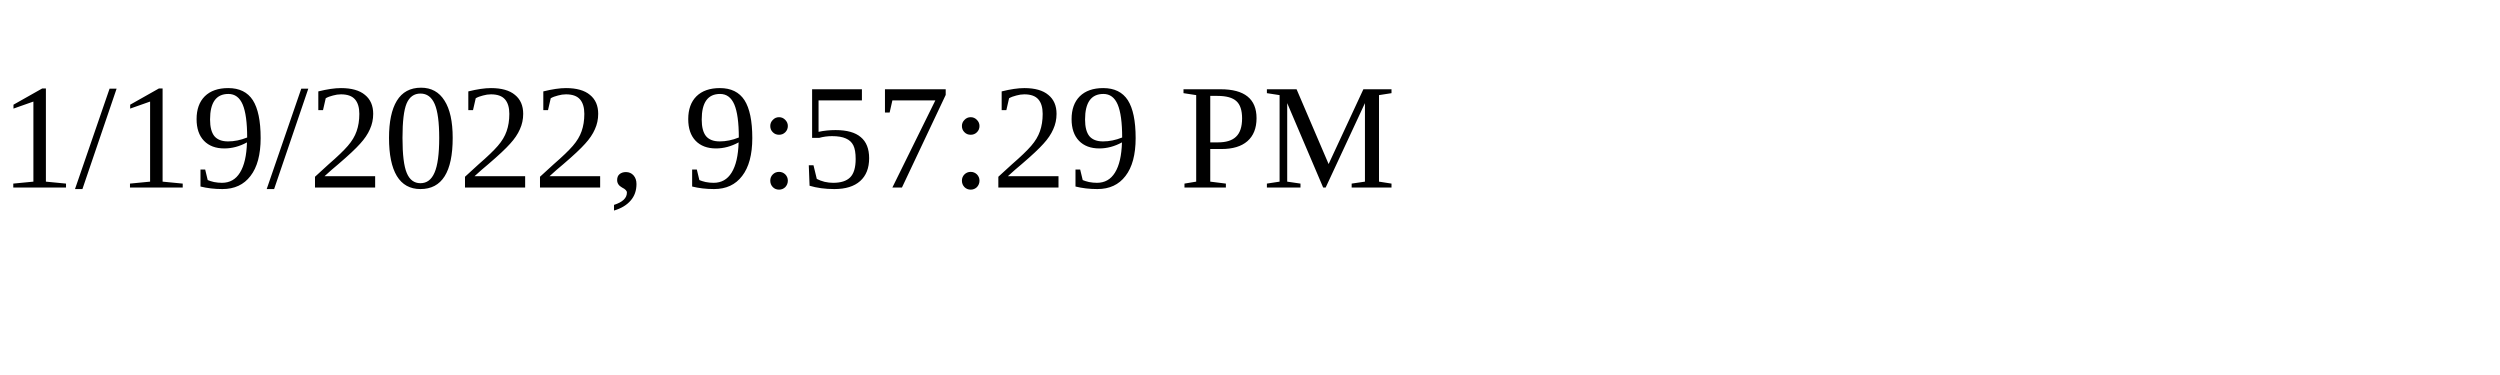
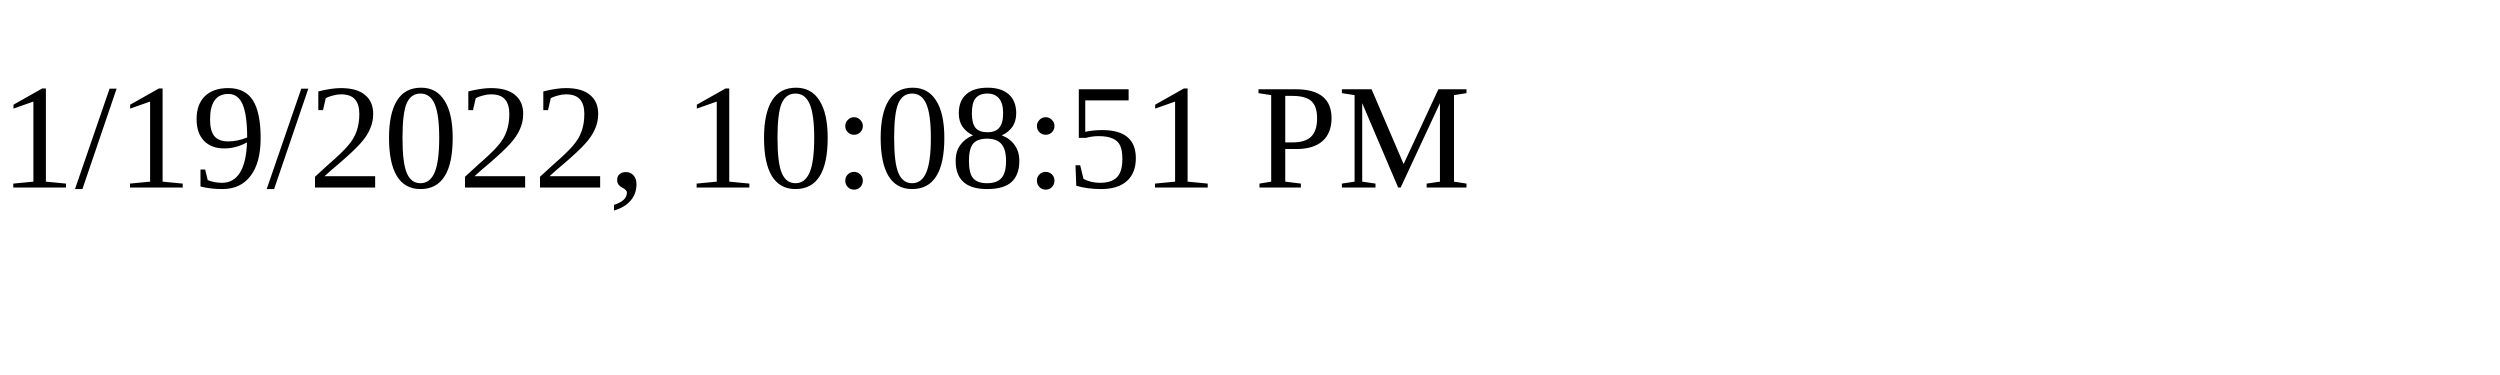
<svg xmlns="http://www.w3.org/2000/svg" height="30" width="200">
-   <text x="0" y="15">1/19/2022, 9:57:29 PM</text>
+   <text x="0" y="15">1/19/2022, 10:08:51 PM</text>
</svg>
